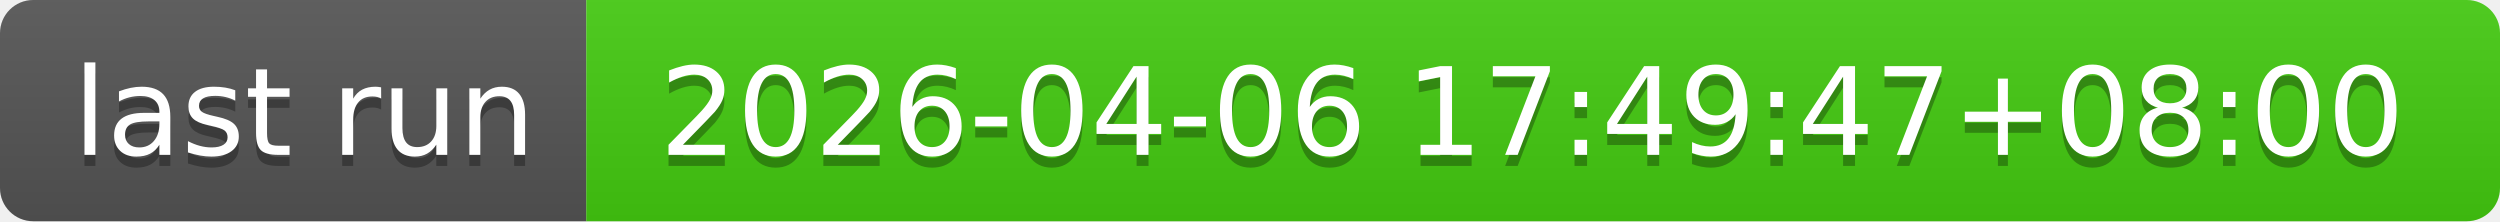
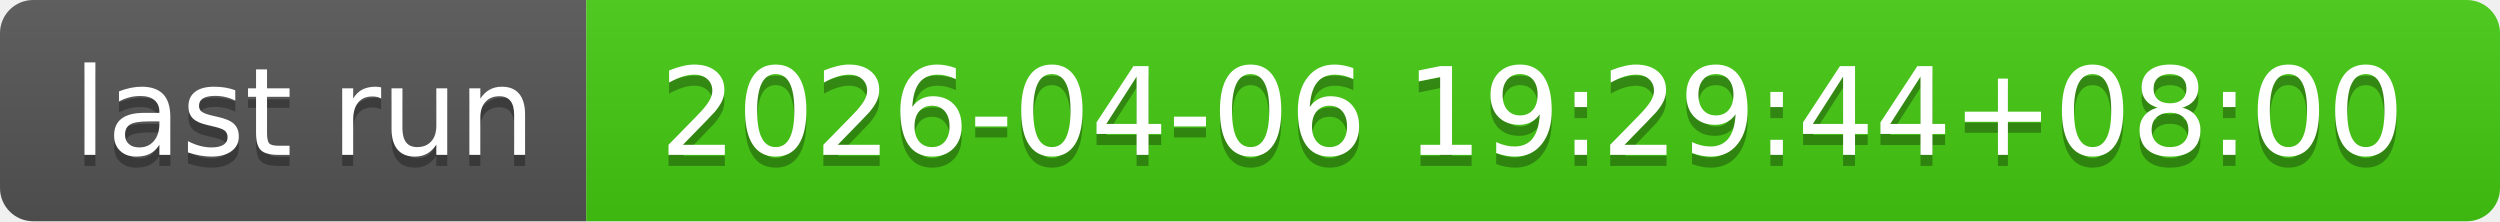
- <svg xmlns="http://www.w3.org/2000/svg" width="226" height="20" role="img" aria-label="last run: 2026-04-06 17:49:47+08:00">
+ <svg xmlns="http://www.w3.org/2000/svg" width="226" height="20" role="img" aria-label="last run: 2026-04-06 19:29:44+08:00">
  <linearGradient id="s" x2="0" y2="100%">
    <stop offset="0" stop-color="#bbb" stop-opacity=".1" />
    <stop offset="1" stop-opacity=".1" />
  </linearGradient>
  <clipPath id="r">
    <rect width="226" height="20" rx="3" fill="#fff" />
  </clipPath>
  <g clip-path="url(#r)">
    <rect width="53" height="20" fill="#555" />
    <rect x="53" width="173" height="20" fill="#4c1" />
    <rect width="226" height="20" fill="url(#s)" />
  </g>
  <g fill="#fff" text-anchor="middle" font-family="Verdana,Geneva,DejaVu Sans,sans-serif" text-rendering="geometricPrecision" font-size="110">
    <text aria-hidden="true" x="275" y="150" fill="#010101" fill-opacity=".3" transform="scale(.1)" textLength="430">last run</text>
    <text x="275" y="140" transform="scale(.1)" fill="#fff" textLength="430">last run</text>
-     <text aria-hidden="true" x="1385" y="150" fill="#010101" fill-opacity=".3" transform="scale(.1)" textLength="1630">2026-04-06 17:49:47+08:00</text>
-     <text x="1385" y="140" transform="scale(.1)" fill="#fff" textLength="1630">2026-04-06 17:49:47+08:00</text>
+     <text aria-hidden="true" x="1385" y="150" fill="#010101" fill-opacity=".3" transform="scale(.1)" textLength="1630">2026-04-06 19:29:44+08:00</text>
+     <text x="1385" y="140" transform="scale(.1)" fill="#fff" textLength="1630">2026-04-06 19:29:44+08:00</text>
  </g>
</svg>
